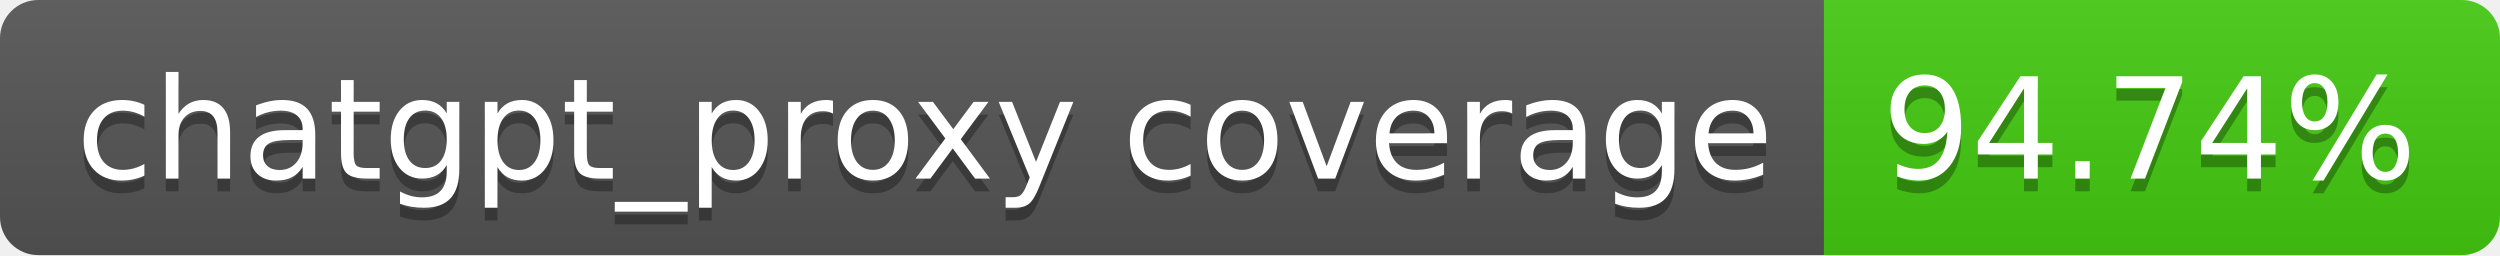
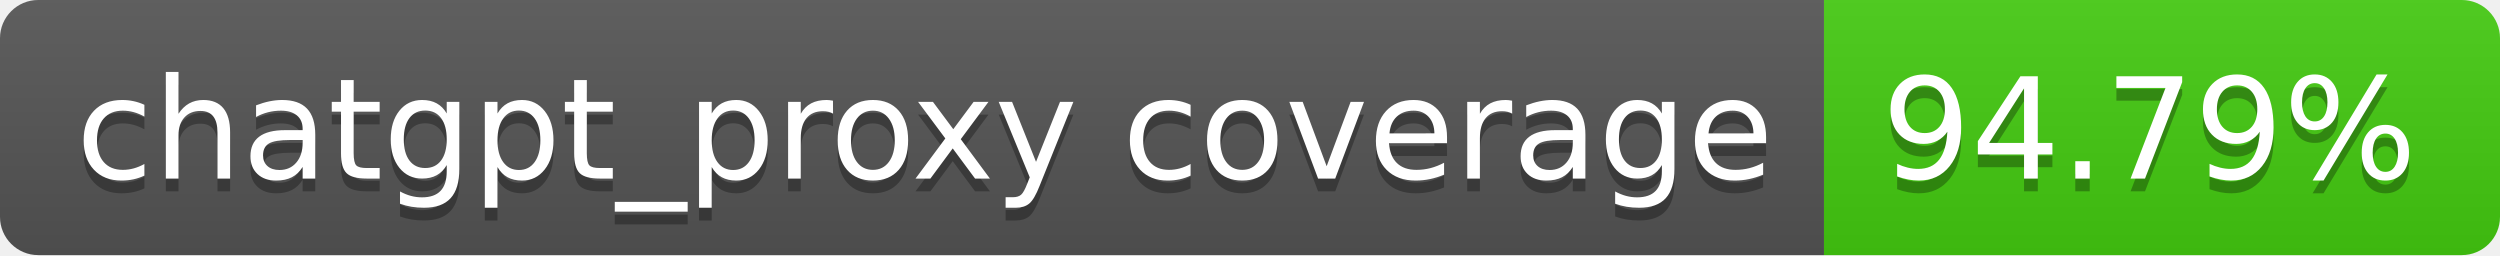
- <svg xmlns="http://www.w3.org/2000/svg" width="196" height="20" role="img" aria-label="chatgpt_proxy coverage: 94.74%">
+ <svg xmlns="http://www.w3.org/2000/svg" width="196" height="20" role="img" aria-label="chatgpt_proxy coverage: 94.79%">
  <linearGradient id="s" x2="0" y2="100%">
    <stop offset="0" stop-color="#bbb" stop-opacity=".1" />
    <stop offset="1" stop-opacity=".1" />
  </linearGradient>
  <clipPath id="r">
    <rect width="196" height="20" rx="3" fill="#fff" />
  </clipPath>
  <g clip-path="url(#r)">
    <rect width="143" height="20" fill="#555" />
    <rect x="143" width="53" height="20" fill="#4c1" />
    <rect width="196" height="20" fill="url(#s)" />
  </g>
  <g fill="#fff" text-anchor="middle" font-family="Verdana,Geneva,DejaVu Sans,sans-serif" text-rendering="geometricPrecision" font-size="110">
    <text aria-hidden="true" x="725" y="150" fill="#010101" fill-opacity=".3" transform="scale(.1)" textLength="1330">chatgpt_proxy coverage</text>
    <text x="725" y="140" transform="scale(.1)" fill="#fff" textLength="1330">chatgpt_proxy coverage</text>
-     <text aria-hidden="true" x="1685" y="150" fill="#010101" fill-opacity=".3" transform="scale(.1)" textLength="430">94.74%</text>
-     <text x="1685" y="140" transform="scale(.1)" fill="#fff" textLength="430">94.74%</text>
+     <text aria-hidden="true" x="1685" y="150" fill="#010101" fill-opacity=".3" transform="scale(.1)" textLength="430">94.79%</text>
+     <text x="1685" y="140" transform="scale(.1)" fill="#fff" textLength="430">94.79%</text>
  </g>
</svg>
